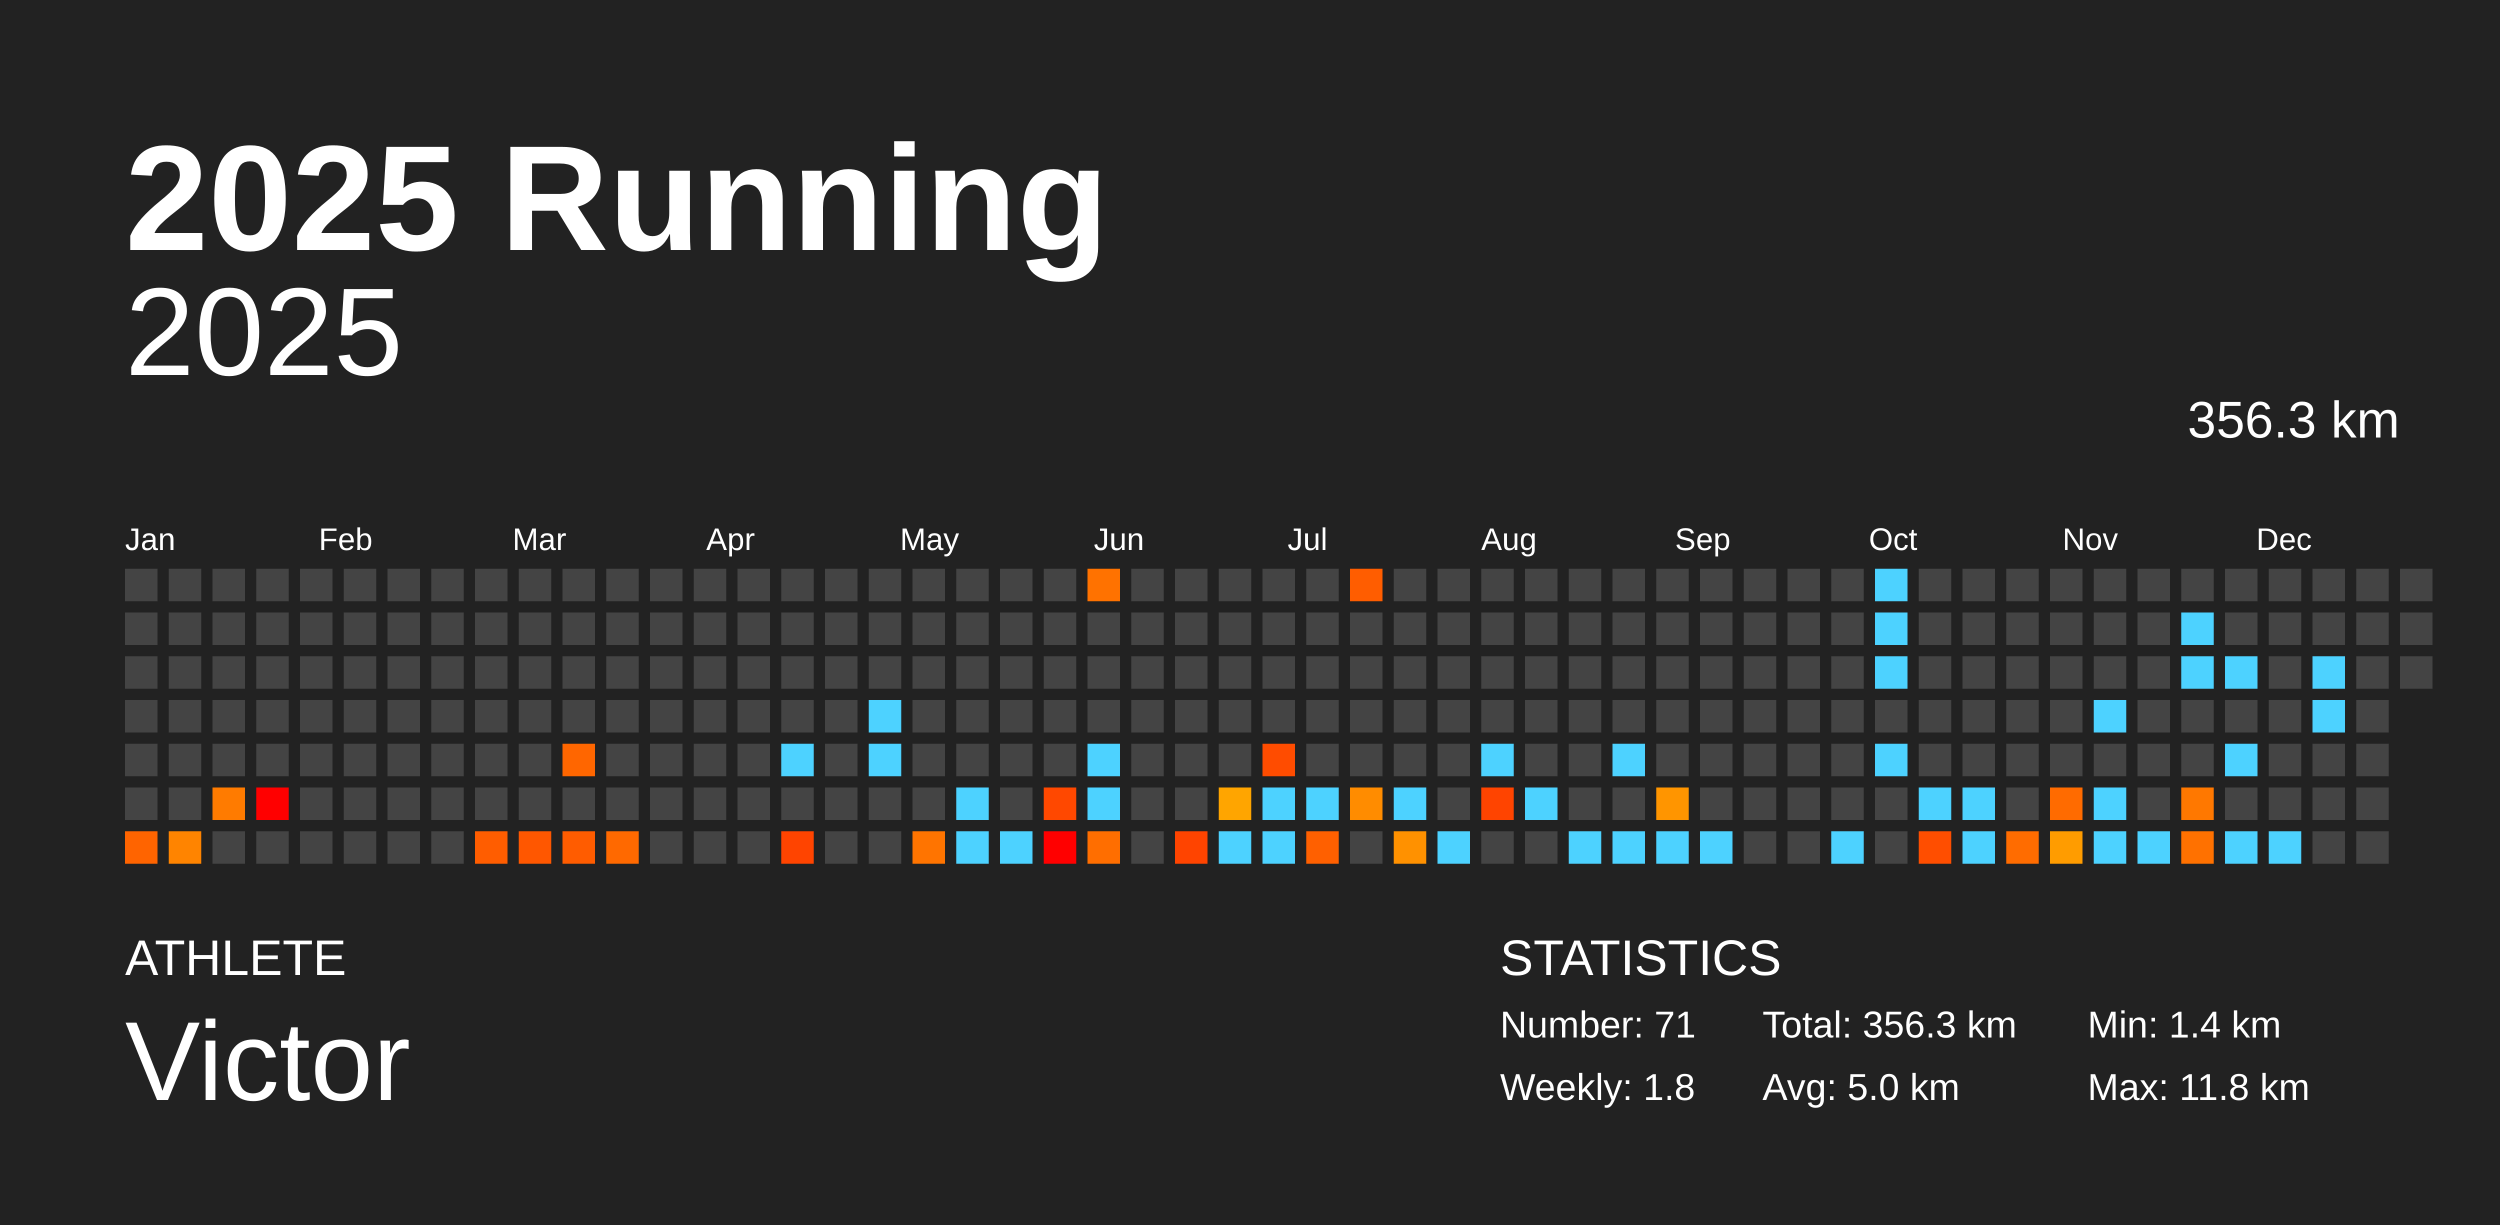
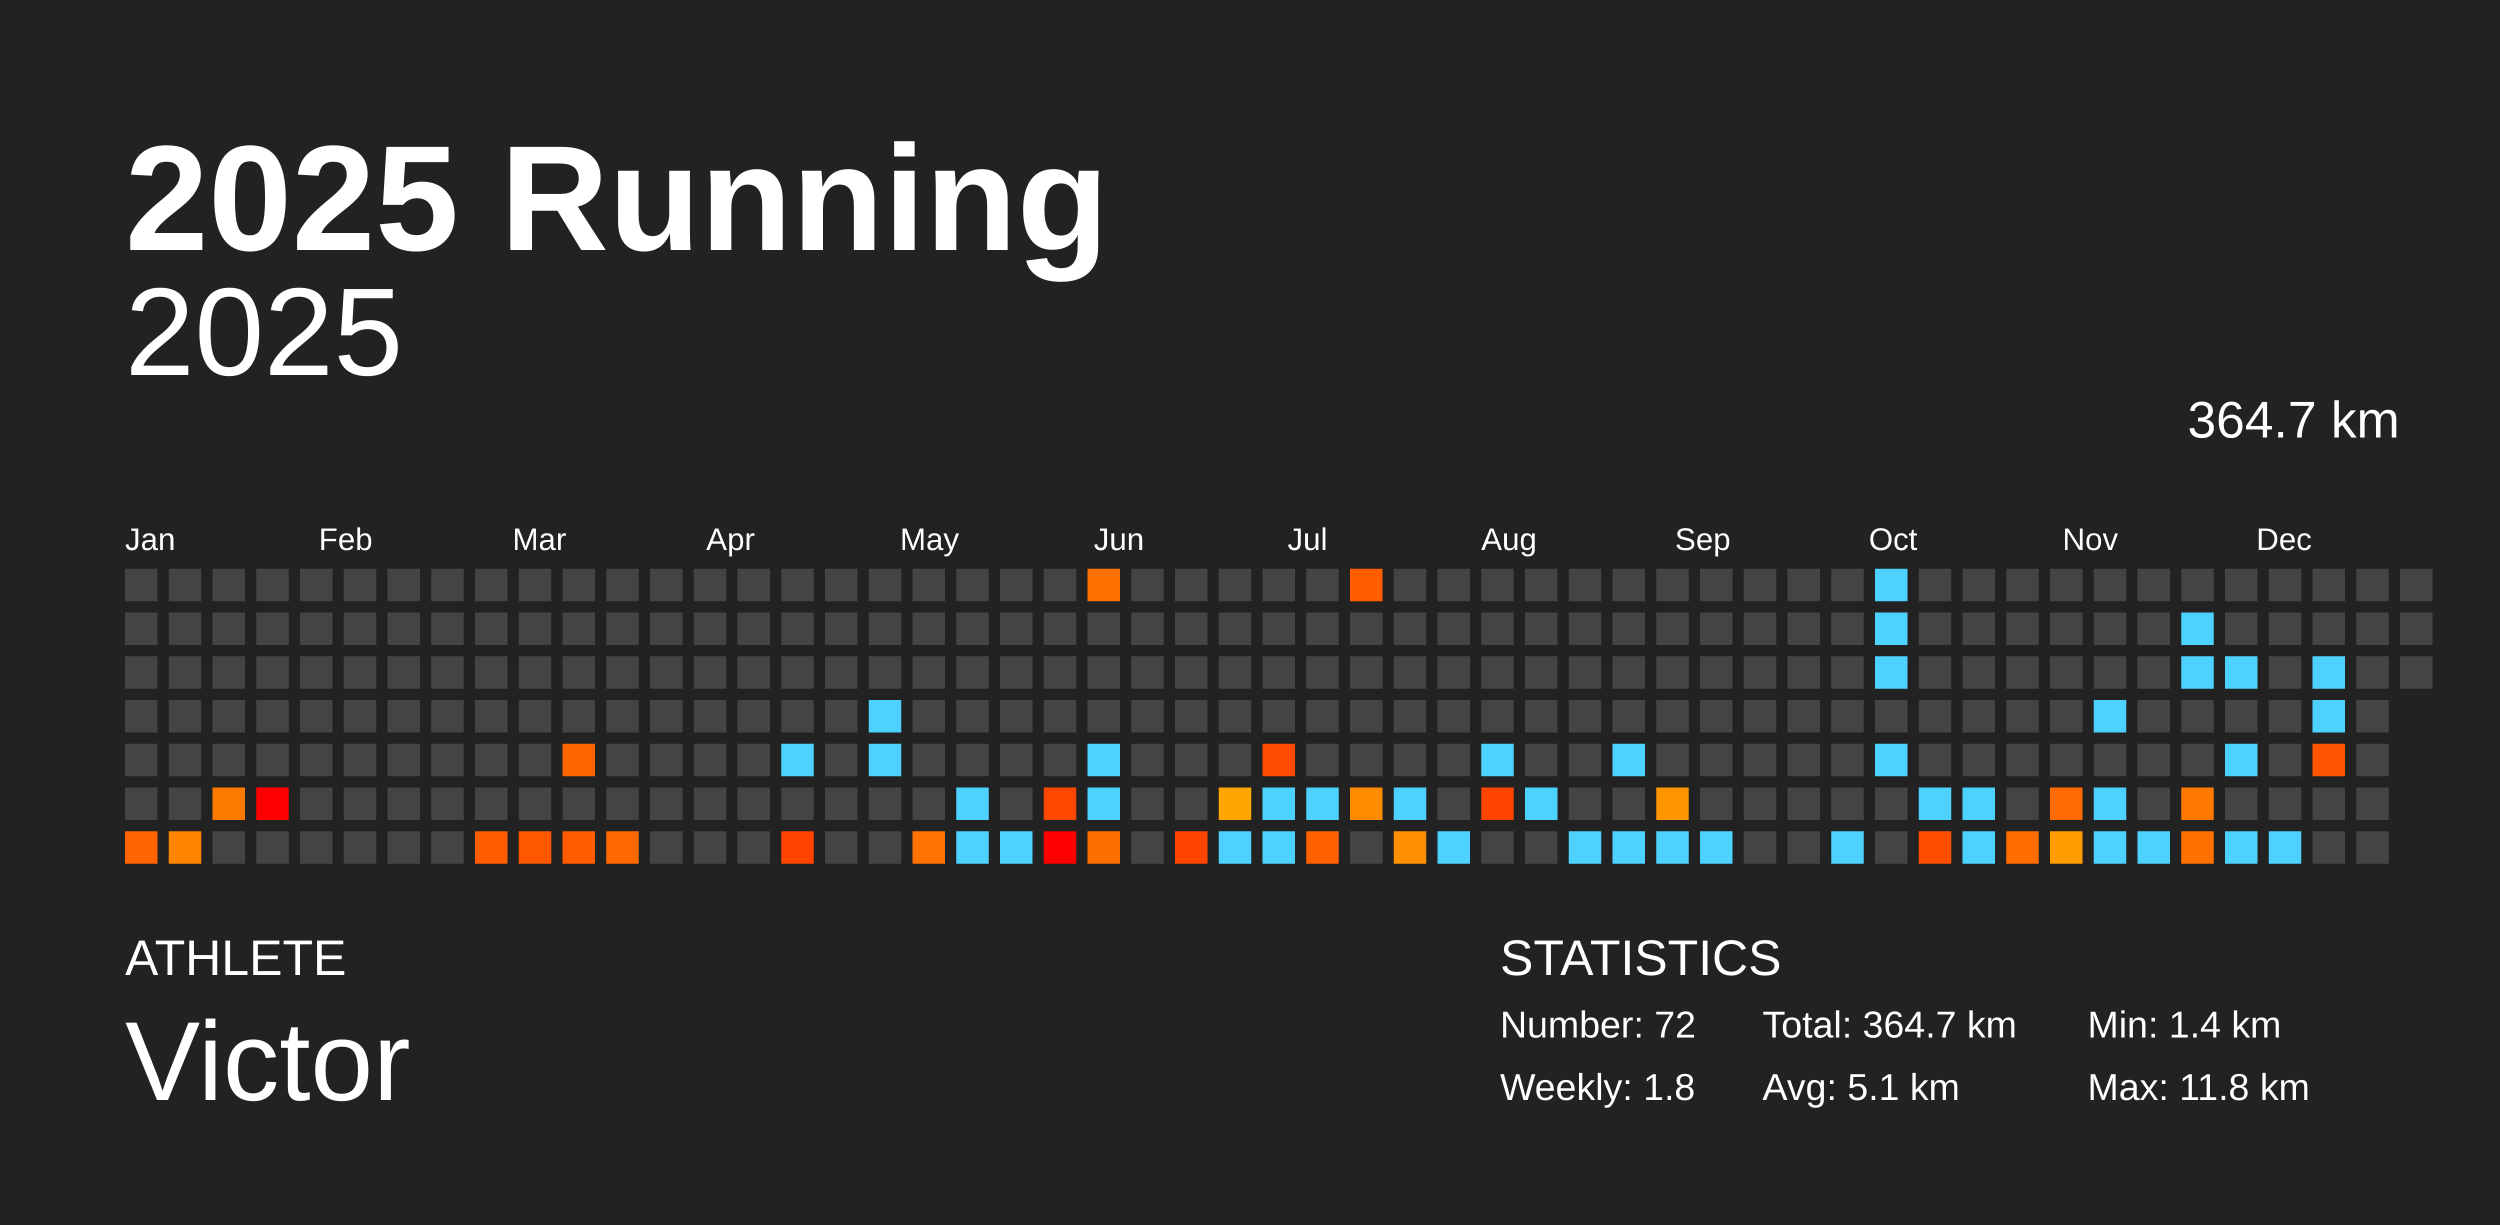
<svg xmlns="http://www.w3.org/2000/svg" baseProfile="full" height="98mm" version="1.1" viewBox="0,0,200,98" width="200mm">
  <defs />
  <rect fill="#222222" height="98" width="200" x="0" y="0" />
  <text fill="#FFFFFF" style="font-size:12px; font-family:Arial; font-weight:bold;" x="10" y="20">2025 Running</text>
  <text fill="#FFFFFF" style="font-size:4px; font-family:Arial" x="10" y="78">ATHLETE</text>
  <text fill="#FFFFFF" style="font-size:9px; font-family:Arial" x="10" y="88">Victor</text>
  <text fill="#FFFFFF" style="font-size:4px; font-family:Arial" x="120" y="78">STATISTICS</text>
-   <text fill="#FFFFFF" style="font-size:3px; font-family:Arial" x="120" y="83">Number: 71</text>
+   <text fill="#FFFFFF" style="font-size:3px; font-family:Arial" x="120" y="83">Number: 72</text>
  <text fill="#FFFFFF" style="font-size:3px; font-family:Arial" x="120" y="88">Weekly: 1.8</text>
-   <text fill="#FFFFFF" style="font-size:3px; font-family:Arial" x="141" y="83">Total: 356.3 km</text>
-   <text fill="#FFFFFF" style="font-size:3px; font-family:Arial" x="141" y="88">Avg: 5.0 km</text>
+   <text fill="#FFFFFF" style="font-size:3px; font-family:Arial" x="141" y="83">Total: 364.7 km</text>
+   <text fill="#FFFFFF" style="font-size:3px; font-family:Arial" x="141" y="88">Avg: 5.1 km</text>
  <text fill="#FFFFFF" style="font-size:3px; font-family:Arial" x="167" y="83">Min: 1.4 km</text>
  <text fill="#FFFFFF" style="font-size:3px; font-family:Arial" x="167" y="88">Max: 11.8 km</text>
  <text alignment-baseline="hanging" fill="#FFFFFF" style="font-size:10.0px; font-family:Arial;" x="10" y="30">2025</text>
-   <text alignment-baseline="hanging" fill="#FFFFFF" style="font-size:4.125px; font-family:Arial;" x="175" y="35">356.3 km</text>
+   <text alignment-baseline="hanging" fill="#FFFFFF" style="font-size:4.125px; font-family:Arial;" x="175" y="35">364.7 km</text>
  <text fill="#FFFFFF" style="font-size:2.5px; font-family:Arial" x="10.0" y="44">Jan</text>
  <text fill="#FFFFFF" style="font-size:2.5px; font-family:Arial" x="25.5" y="44">Feb</text>
  <text fill="#FFFFFF" style="font-size:2.5px; font-family:Arial" x="41.0" y="44">Mar</text>
  <text fill="#FFFFFF" style="font-size:2.5px; font-family:Arial" x="56.5" y="44">Apr</text>
  <text fill="#FFFFFF" style="font-size:2.5px; font-family:Arial" x="72.0" y="44">May</text>
  <text fill="#FFFFFF" style="font-size:2.5px; font-family:Arial" x="87.5" y="44">Jun</text>
  <text fill="#FFFFFF" style="font-size:2.5px; font-family:Arial" x="103.0" y="44">Jul</text>
  <text fill="#FFFFFF" style="font-size:2.5px; font-family:Arial" x="118.5" y="44">Aug</text>
  <text fill="#FFFFFF" style="font-size:2.5px; font-family:Arial" x="134.0" y="44">Sep</text>
  <text fill="#FFFFFF" style="font-size:2.5px; font-family:Arial" x="149.5" y="44">Oct</text>
  <text fill="#FFFFFF" style="font-size:2.5px; font-family:Arial" x="165.0" y="44">Nov</text>
  <text fill="#FFFFFF" style="font-size:2.5px; font-family:Arial" x="180.5" y="44">Dec</text>
  <rect fill="#444444" height="2.6" width="2.6" x="10.0" y="45.5" />
  <rect fill="#444444" height="2.6" width="2.6" x="10.0" y="49.0" />
  <rect fill="#444444" height="2.6" width="2.6" x="10.0" y="52.5" />
  <rect fill="#444444" height="2.6" width="2.6" x="10.0" y="56.0" />
  <rect fill="#444444" height="2.6" width="2.6" x="10.0" y="59.5" />
  <rect fill="#444444" height="2.6" width="2.6" x="10.0" y="63.0" />
  <rect fill="#ff6400" height="2.6" width="2.6" x="10.0" y="66.5" />
  <rect fill="#444444" height="2.6" width="2.6" x="13.5" y="45.5" />
  <rect fill="#444444" height="2.6" width="2.6" x="13.5" y="49.0" />
  <rect fill="#444444" height="2.6" width="2.6" x="13.5" y="52.5" />
  <rect fill="#444444" height="2.6" width="2.6" x="13.5" y="56.0" />
  <rect fill="#444444" height="2.6" width="2.6" x="13.5" y="59.5" />
  <rect fill="#444444" height="2.6" width="2.6" x="13.5" y="63.0" />
  <rect fill="#ff8400" height="2.6" width="2.6" x="13.5" y="66.5" />
  <rect fill="#444444" height="2.6" width="2.6" x="17.0" y="45.5" />
  <rect fill="#444444" height="2.6" width="2.6" x="17.0" y="49.0" />
  <rect fill="#444444" height="2.6" width="2.6" x="17.0" y="52.5" />
  <rect fill="#444444" height="2.6" width="2.6" x="17.0" y="56.0" />
  <rect fill="#444444" height="2.6" width="2.6" x="17.0" y="59.5" />
  <rect fill="#ff7b00" height="2.6" width="2.6" x="17.0" y="63.0" />
  <rect fill="#444444" height="2.6" width="2.6" x="17.0" y="66.5" />
  <rect fill="#444444" height="2.6" width="2.6" x="20.5" y="45.5" />
  <rect fill="#444444" height="2.6" width="2.6" x="20.5" y="49.0" />
  <rect fill="#444444" height="2.6" width="2.6" x="20.5" y="52.5" />
  <rect fill="#444444" height="2.6" width="2.6" x="20.5" y="56.0" />
  <rect fill="#444444" height="2.6" width="2.6" x="20.5" y="59.5" />
  <rect fill="red" height="2.6" width="2.6" x="20.5" y="63.0" />
  <rect fill="#444444" height="2.6" width="2.6" x="20.5" y="66.5" />
  <rect fill="#444444" height="2.6" width="2.6" x="24.0" y="45.5" />
  <rect fill="#444444" height="2.6" width="2.6" x="24.0" y="49.0" />
  <rect fill="#444444" height="2.6" width="2.6" x="24.0" y="52.5" />
  <rect fill="#444444" height="2.6" width="2.6" x="24.0" y="56.0" />
  <rect fill="#444444" height="2.6" width="2.6" x="24.0" y="59.5" />
  <rect fill="#444444" height="2.6" width="2.6" x="24.0" y="63.0" />
  <rect fill="#444444" height="2.6" width="2.6" x="24.0" y="66.5" />
  <rect fill="#444444" height="2.6" width="2.6" x="27.5" y="45.5" />
  <rect fill="#444444" height="2.6" width="2.6" x="27.5" y="49.0" />
  <rect fill="#444444" height="2.6" width="2.6" x="27.5" y="52.5" />
  <rect fill="#444444" height="2.6" width="2.6" x="27.5" y="56.0" />
  <rect fill="#444444" height="2.6" width="2.6" x="27.5" y="59.5" />
  <rect fill="#444444" height="2.6" width="2.6" x="27.5" y="63.0" />
  <rect fill="#444444" height="2.6" width="2.6" x="27.5" y="66.5" />
  <rect fill="#444444" height="2.6" width="2.6" x="31.0" y="45.5" />
  <rect fill="#444444" height="2.6" width="2.6" x="31.0" y="49.0" />
  <rect fill="#444444" height="2.6" width="2.6" x="31.0" y="52.5" />
  <rect fill="#444444" height="2.6" width="2.6" x="31.0" y="56.0" />
  <rect fill="#444444" height="2.6" width="2.6" x="31.0" y="59.5" />
  <rect fill="#444444" height="2.6" width="2.6" x="31.0" y="63.0" />
  <rect fill="#444444" height="2.6" width="2.6" x="31.0" y="66.5" />
  <rect fill="#444444" height="2.6" width="2.6" x="34.5" y="45.5" />
  <rect fill="#444444" height="2.6" width="2.6" x="34.5" y="49.0" />
  <rect fill="#444444" height="2.6" width="2.6" x="34.5" y="52.5" />
  <rect fill="#444444" height="2.6" width="2.6" x="34.5" y="56.0" />
  <rect fill="#444444" height="2.6" width="2.6" x="34.5" y="59.5" />
  <rect fill="#444444" height="2.6" width="2.6" x="34.5" y="63.0" />
  <rect fill="#444444" height="2.6" width="2.6" x="34.5" y="66.5" />
  <rect fill="#444444" height="2.6" width="2.6" x="38.0" y="45.5" />
  <rect fill="#444444" height="2.6" width="2.6" x="38.0" y="49.0" />
  <rect fill="#444444" height="2.6" width="2.6" x="38.0" y="52.5" />
  <rect fill="#444444" height="2.6" width="2.6" x="38.0" y="56.0" />
  <rect fill="#444444" height="2.6" width="2.6" x="38.0" y="59.5" />
  <rect fill="#444444" height="2.6" width="2.6" x="38.0" y="63.0" />
  <rect fill="#ff5d00" height="2.6" width="2.6" x="38.0" y="66.5" />
  <rect fill="#444444" height="2.6" width="2.6" x="41.5" y="45.5" />
  <rect fill="#444444" height="2.6" width="2.6" x="41.5" y="49.0" />
  <rect fill="#444444" height="2.6" width="2.6" x="41.5" y="52.5" />
  <rect fill="#444444" height="2.6" width="2.6" x="41.5" y="56.0" />
  <rect fill="#444444" height="2.6" width="2.6" x="41.5" y="59.5" />
  <rect fill="#444444" height="2.6" width="2.6" x="41.5" y="63.0" />
  <rect fill="#ff5700" height="2.6" width="2.6" x="41.5" y="66.5" />
  <rect fill="#444444" height="2.6" width="2.6" x="45.0" y="45.5" />
  <rect fill="#444444" height="2.6" width="2.6" x="45.0" y="49.0" />
  <rect fill="#444444" height="2.6" width="2.6" x="45.0" y="52.5" />
  <rect fill="#444444" height="2.6" width="2.6" x="45.0" y="56.0" />
  <rect fill="#ff6600" height="2.6" width="2.6" x="45.0" y="59.5" />
  <rect fill="#444444" height="2.6" width="2.6" x="45.0" y="63.0" />
  <rect fill="#ff5c00" height="2.6" width="2.6" x="45.0" y="66.5" />
  <rect fill="#444444" height="2.6" width="2.6" x="48.5" y="45.5" />
  <rect fill="#444444" height="2.6" width="2.6" x="48.5" y="49.0" />
  <rect fill="#444444" height="2.6" width="2.6" x="48.5" y="52.5" />
  <rect fill="#444444" height="2.6" width="2.6" x="48.5" y="56.0" />
  <rect fill="#444444" height="2.6" width="2.6" x="48.5" y="59.5" />
  <rect fill="#444444" height="2.6" width="2.6" x="48.5" y="63.0" />
  <rect fill="#ff6900" height="2.6" width="2.6" x="48.5" y="66.5" />
  <rect fill="#444444" height="2.6" width="2.6" x="52.0" y="45.5" />
  <rect fill="#444444" height="2.6" width="2.6" x="52.0" y="49.0" />
  <rect fill="#444444" height="2.6" width="2.6" x="52.0" y="52.5" />
  <rect fill="#444444" height="2.6" width="2.6" x="52.0" y="56.0" />
  <rect fill="#444444" height="2.6" width="2.6" x="52.0" y="59.5" />
  <rect fill="#444444" height="2.6" width="2.6" x="52.0" y="63.0" />
  <rect fill="#444444" height="2.6" width="2.6" x="52.0" y="66.5" />
  <rect fill="#444444" height="2.6" width="2.6" x="55.5" y="45.5" />
  <rect fill="#444444" height="2.6" width="2.6" x="55.5" y="49.0" />
  <rect fill="#444444" height="2.6" width="2.6" x="55.5" y="52.5" />
  <rect fill="#444444" height="2.6" width="2.6" x="55.5" y="56.0" />
  <rect fill="#444444" height="2.6" width="2.6" x="55.5" y="59.5" />
  <rect fill="#444444" height="2.6" width="2.6" x="55.5" y="63.0" />
  <rect fill="#444444" height="2.6" width="2.6" x="55.5" y="66.5" />
  <rect fill="#444444" height="2.6" width="2.6" x="59.0" y="45.5" />
  <rect fill="#444444" height="2.6" width="2.6" x="59.0" y="49.0" />
  <rect fill="#444444" height="2.6" width="2.6" x="59.0" y="52.5" />
  <rect fill="#444444" height="2.6" width="2.6" x="59.0" y="56.0" />
  <rect fill="#444444" height="2.6" width="2.6" x="59.0" y="59.5" />
  <rect fill="#444444" height="2.6" width="2.6" x="59.0" y="63.0" />
  <rect fill="#444444" height="2.6" width="2.6" x="59.0" y="66.5" />
  <rect fill="#444444" height="2.6" width="2.6" x="62.5" y="45.5" />
  <rect fill="#444444" height="2.6" width="2.6" x="62.5" y="49.0" />
  <rect fill="#444444" height="2.6" width="2.6" x="62.5" y="52.5" />
  <rect fill="#444444" height="2.6" width="2.6" x="62.5" y="56.0" />
  <rect fill="#4dd2ff" height="2.6" width="2.6" x="62.5" y="59.5" />
  <rect fill="#444444" height="2.6" width="2.6" x="62.5" y="63.0" />
  <rect fill="#ff4400" height="2.6" width="2.6" x="62.5" y="66.5" />
  <rect fill="#444444" height="2.6" width="2.6" x="66.0" y="45.5" />
  <rect fill="#444444" height="2.6" width="2.6" x="66.0" y="49.0" />
  <rect fill="#444444" height="2.6" width="2.6" x="66.0" y="52.5" />
  <rect fill="#444444" height="2.6" width="2.6" x="66.0" y="56.0" />
  <rect fill="#444444" height="2.6" width="2.6" x="66.0" y="59.5" />
  <rect fill="#444444" height="2.6" width="2.6" x="66.0" y="63.0" />
  <rect fill="#444444" height="2.6" width="2.6" x="66.0" y="66.5" />
  <rect fill="#444444" height="2.6" width="2.6" x="69.5" y="45.5" />
  <rect fill="#444444" height="2.6" width="2.6" x="69.5" y="49.0" />
  <rect fill="#444444" height="2.6" width="2.6" x="69.5" y="52.5" />
  <rect fill="#4dd2ff" height="2.6" width="2.6" x="69.5" y="56.0" />
  <rect fill="#4dd2ff" height="2.6" width="2.6" x="69.5" y="59.5" />
  <rect fill="#444444" height="2.6" width="2.6" x="69.5" y="63.0" />
  <rect fill="#444444" height="2.6" width="2.6" x="69.5" y="66.5" />
  <rect fill="#444444" height="2.6" width="2.6" x="73.0" y="45.5" />
  <rect fill="#444444" height="2.6" width="2.6" x="73.0" y="49.0" />
  <rect fill="#444444" height="2.6" width="2.6" x="73.0" y="52.5" />
  <rect fill="#444444" height="2.6" width="2.6" x="73.0" y="56.0" />
  <rect fill="#444444" height="2.6" width="2.6" x="73.0" y="59.5" />
  <rect fill="#444444" height="2.6" width="2.6" x="73.0" y="63.0" />
  <rect fill="#ff7400" height="2.6" width="2.6" x="73.0" y="66.5" />
  <rect fill="#444444" height="2.6" width="2.6" x="76.5" y="45.5" />
  <rect fill="#444444" height="2.6" width="2.6" x="76.5" y="49.0" />
  <rect fill="#444444" height="2.6" width="2.6" x="76.5" y="52.5" />
  <rect fill="#444444" height="2.6" width="2.6" x="76.5" y="56.0" />
  <rect fill="#444444" height="2.6" width="2.6" x="76.5" y="59.5" />
  <rect fill="#4dd2ff" height="2.6" width="2.6" x="76.5" y="63.0" />
  <rect fill="#4dd2ff" height="2.6" width="2.6" x="76.5" y="66.5" />
  <rect fill="#444444" height="2.6" width="2.6" x="80.0" y="45.5" />
  <rect fill="#444444" height="2.6" width="2.6" x="80.0" y="49.0" />
  <rect fill="#444444" height="2.6" width="2.6" x="80.0" y="52.5" />
  <rect fill="#444444" height="2.6" width="2.6" x="80.0" y="56.0" />
  <rect fill="#444444" height="2.6" width="2.6" x="80.0" y="59.5" />
  <rect fill="#444444" height="2.6" width="2.6" x="80.0" y="63.0" />
  <rect fill="#4dd2ff" height="2.6" width="2.6" x="80.0" y="66.5" />
  <rect fill="#444444" height="2.6" width="2.6" x="83.5" y="45.5" />
  <rect fill="#444444" height="2.6" width="2.6" x="83.5" y="49.0" />
  <rect fill="#444444" height="2.6" width="2.6" x="83.5" y="52.5" />
  <rect fill="#444444" height="2.6" width="2.6" x="83.5" y="56.0" />
  <rect fill="#444444" height="2.6" width="2.6" x="83.5" y="59.5" />
  <rect fill="#ff4800" height="2.6" width="2.6" x="83.5" y="63.0" />
  <rect fill="red" height="2.6" width="2.6" x="83.5" y="66.5" />
  <rect fill="#ff7200" height="2.6" width="2.6" x="87.0" y="45.5" />
  <rect fill="#444444" height="2.6" width="2.6" x="87.0" y="49.0" />
  <rect fill="#444444" height="2.6" width="2.6" x="87.0" y="52.5" />
  <rect fill="#444444" height="2.6" width="2.6" x="87.0" y="56.0" />
  <rect fill="#4dd2ff" height="2.6" width="2.6" x="87.0" y="59.5" />
  <rect fill="#4dd2ff" height="2.6" width="2.6" x="87.0" y="63.0" />
  <rect fill="#ff6e00" height="2.6" width="2.6" x="87.0" y="66.5" />
  <rect fill="#444444" height="2.6" width="2.6" x="90.5" y="45.5" />
  <rect fill="#444444" height="2.6" width="2.6" x="90.5" y="49.0" />
  <rect fill="#444444" height="2.6" width="2.6" x="90.5" y="52.5" />
  <rect fill="#444444" height="2.6" width="2.6" x="90.5" y="56.0" />
  <rect fill="#444444" height="2.6" width="2.6" x="90.5" y="59.5" />
  <rect fill="#444444" height="2.6" width="2.6" x="90.5" y="63.0" />
  <rect fill="#444444" height="2.6" width="2.6" x="90.5" y="66.5" />
  <rect fill="#444444" height="2.6" width="2.6" x="94.0" y="45.5" />
  <rect fill="#444444" height="2.6" width="2.6" x="94.0" y="49.0" />
  <rect fill="#444444" height="2.6" width="2.6" x="94.0" y="52.5" />
  <rect fill="#444444" height="2.6" width="2.6" x="94.0" y="56.0" />
  <rect fill="#444444" height="2.6" width="2.6" x="94.0" y="59.5" />
  <rect fill="#444444" height="2.6" width="2.6" x="94.0" y="63.0" />
  <rect fill="#ff4400" height="2.6" width="2.6" x="94.0" y="66.5" />
  <rect fill="#444444" height="2.6" width="2.6" x="97.5" y="45.5" />
  <rect fill="#444444" height="2.6" width="2.6" x="97.5" y="49.0" />
  <rect fill="#444444" height="2.6" width="2.6" x="97.5" y="52.5" />
  <rect fill="#444444" height="2.6" width="2.6" x="97.5" y="56.0" />
  <rect fill="#444444" height="2.6" width="2.6" x="97.5" y="59.5" />
  <rect fill="#ffa500" height="2.6" width="2.6" x="97.5" y="63.0" />
  <rect fill="#4dd2ff" height="2.6" width="2.6" x="97.5" y="66.5" />
  <rect fill="#444444" height="2.6" width="2.6" x="101.0" y="45.5" />
  <rect fill="#444444" height="2.6" width="2.6" x="101.0" y="49.0" />
  <rect fill="#444444" height="2.6" width="2.6" x="101.0" y="52.5" />
  <rect fill="#444444" height="2.6" width="2.6" x="101.0" y="56.0" />
  <rect fill="#ff4c00" height="2.6" width="2.6" x="101.0" y="59.5" />
  <rect fill="#4dd2ff" height="2.6" width="2.6" x="101.0" y="63.0" />
  <rect fill="#4dd2ff" height="2.6" width="2.6" x="101.0" y="66.5" />
  <rect fill="#444444" height="2.6" width="2.6" x="104.5" y="45.5" />
  <rect fill="#444444" height="2.6" width="2.6" x="104.5" y="49.0" />
  <rect fill="#444444" height="2.6" width="2.6" x="104.5" y="52.5" />
  <rect fill="#444444" height="2.6" width="2.6" x="104.5" y="56.0" />
  <rect fill="#444444" height="2.6" width="2.6" x="104.5" y="59.5" />
  <rect fill="#4dd2ff" height="2.6" width="2.6" x="104.5" y="63.0" />
  <rect fill="#ff6000" height="2.6" width="2.6" x="104.5" y="66.5" />
  <rect fill="#ff5d00" height="2.6" width="2.6" x="108.0" y="45.5" />
  <rect fill="#444444" height="2.6" width="2.6" x="108.0" y="49.0" />
  <rect fill="#444444" height="2.6" width="2.6" x="108.0" y="52.5" />
  <rect fill="#444444" height="2.6" width="2.6" x="108.0" y="56.0" />
  <rect fill="#444444" height="2.6" width="2.6" x="108.0" y="59.5" />
  <rect fill="#ff8c00" height="2.6" width="2.6" x="108.0" y="63.0" />
  <rect fill="#444444" height="2.6" width="2.6" x="108.0" y="66.5" />
  <rect fill="#444444" height="2.6" width="2.6" x="111.5" y="45.5" />
  <rect fill="#444444" height="2.6" width="2.6" x="111.5" y="49.0" />
  <rect fill="#444444" height="2.6" width="2.6" x="111.5" y="52.5" />
  <rect fill="#444444" height="2.6" width="2.6" x="111.5" y="56.0" />
  <rect fill="#444444" height="2.6" width="2.6" x="111.5" y="59.5" />
  <rect fill="#4dd2ff" height="2.6" width="2.6" x="111.5" y="63.0" />
  <rect fill="#ff9100" height="2.6" width="2.6" x="111.5" y="66.5" />
  <rect fill="#444444" height="2.6" width="2.6" x="115.0" y="45.5" />
  <rect fill="#444444" height="2.6" width="2.6" x="115.0" y="49.0" />
  <rect fill="#444444" height="2.6" width="2.6" x="115.0" y="52.5" />
  <rect fill="#444444" height="2.6" width="2.6" x="115.0" y="56.0" />
  <rect fill="#444444" height="2.6" width="2.6" x="115.0" y="59.5" />
  <rect fill="#444444" height="2.6" width="2.6" x="115.0" y="63.0" />
  <rect fill="#4dd2ff" height="2.6" width="2.6" x="115.0" y="66.5" />
  <rect fill="#444444" height="2.6" width="2.6" x="118.5" y="45.5" />
  <rect fill="#444444" height="2.6" width="2.6" x="118.5" y="49.0" />
  <rect fill="#444444" height="2.6" width="2.6" x="118.5" y="52.5" />
  <rect fill="#444444" height="2.6" width="2.6" x="118.5" y="56.0" />
  <rect fill="#4dd2ff" height="2.6" width="2.6" x="118.5" y="59.5" />
  <rect fill="#ff4400" height="2.6" width="2.6" x="118.5" y="63.0" />
  <rect fill="#444444" height="2.6" width="2.6" x="118.5" y="66.5" />
  <rect fill="#444444" height="2.6" width="2.6" x="122.0" y="45.5" />
  <rect fill="#444444" height="2.6" width="2.6" x="122.0" y="49.0" />
  <rect fill="#444444" height="2.6" width="2.6" x="122.0" y="52.5" />
  <rect fill="#444444" height="2.6" width="2.6" x="122.0" y="56.0" />
  <rect fill="#444444" height="2.6" width="2.6" x="122.0" y="59.5" />
  <rect fill="#4dd2ff" height="2.6" width="2.6" x="122.0" y="63.0" />
  <rect fill="#444444" height="2.6" width="2.6" x="122.0" y="66.5" />
  <rect fill="#444444" height="2.6" width="2.6" x="125.5" y="45.5" />
  <rect fill="#444444" height="2.6" width="2.6" x="125.5" y="49.0" />
  <rect fill="#444444" height="2.6" width="2.6" x="125.5" y="52.5" />
  <rect fill="#444444" height="2.6" width="2.6" x="125.5" y="56.0" />
  <rect fill="#444444" height="2.6" width="2.6" x="125.5" y="59.5" />
  <rect fill="#444444" height="2.6" width="2.6" x="125.5" y="63.0" />
  <rect fill="#4dd2ff" height="2.6" width="2.6" x="125.5" y="66.5" />
  <rect fill="#444444" height="2.6" width="2.6" x="129.0" y="45.5" />
  <rect fill="#444444" height="2.6" width="2.6" x="129.0" y="49.0" />
  <rect fill="#444444" height="2.6" width="2.6" x="129.0" y="52.5" />
  <rect fill="#444444" height="2.6" width="2.6" x="129.0" y="56.0" />
  <rect fill="#4dd2ff" height="2.6" width="2.6" x="129.0" y="59.5" />
  <rect fill="#444444" height="2.6" width="2.6" x="129.0" y="63.0" />
  <rect fill="#4dd2ff" height="2.6" width="2.6" x="129.0" y="66.5" />
  <rect fill="#444444" height="2.6" width="2.6" x="132.5" y="45.5" />
  <rect fill="#444444" height="2.6" width="2.6" x="132.5" y="49.0" />
  <rect fill="#444444" height="2.6" width="2.6" x="132.5" y="52.5" />
  <rect fill="#444444" height="2.6" width="2.6" x="132.5" y="56.0" />
  <rect fill="#444444" height="2.6" width="2.6" x="132.5" y="59.5" />
  <rect fill="#ff9500" height="2.6" width="2.6" x="132.5" y="63.0" />
  <rect fill="#4dd2ff" height="2.6" width="2.6" x="132.5" y="66.5" />
  <rect fill="#444444" height="2.6" width="2.6" x="136.0" y="45.5" />
  <rect fill="#444444" height="2.6" width="2.6" x="136.0" y="49.0" />
  <rect fill="#444444" height="2.6" width="2.6" x="136.0" y="52.5" />
  <rect fill="#444444" height="2.6" width="2.6" x="136.0" y="56.0" />
  <rect fill="#444444" height="2.6" width="2.6" x="136.0" y="59.5" />
  <rect fill="#444444" height="2.6" width="2.6" x="136.0" y="63.0" />
  <rect fill="#4dd2ff" height="2.6" width="2.6" x="136.0" y="66.5" />
  <rect fill="#444444" height="2.6" width="2.6" x="139.5" y="45.5" />
  <rect fill="#444444" height="2.6" width="2.6" x="139.5" y="49.0" />
  <rect fill="#444444" height="2.6" width="2.6" x="139.5" y="52.5" />
  <rect fill="#444444" height="2.6" width="2.6" x="139.5" y="56.0" />
  <rect fill="#444444" height="2.6" width="2.6" x="139.5" y="59.5" />
  <rect fill="#444444" height="2.6" width="2.6" x="139.5" y="63.0" />
  <rect fill="#444444" height="2.6" width="2.6" x="139.5" y="66.5" />
  <rect fill="#444444" height="2.6" width="2.6" x="143.0" y="45.5" />
  <rect fill="#444444" height="2.6" width="2.6" x="143.0" y="49.0" />
  <rect fill="#444444" height="2.6" width="2.6" x="143.0" y="52.5" />
  <rect fill="#444444" height="2.6" width="2.6" x="143.0" y="56.0" />
  <rect fill="#444444" height="2.6" width="2.6" x="143.0" y="59.5" />
  <rect fill="#444444" height="2.6" width="2.6" x="143.0" y="63.0" />
  <rect fill="#444444" height="2.6" width="2.6" x="143.0" y="66.5" />
  <rect fill="#444444" height="2.6" width="2.6" x="146.5" y="45.5" />
  <rect fill="#444444" height="2.6" width="2.6" x="146.5" y="49.0" />
  <rect fill="#444444" height="2.6" width="2.6" x="146.5" y="52.5" />
  <rect fill="#444444" height="2.6" width="2.6" x="146.5" y="56.0" />
  <rect fill="#444444" height="2.6" width="2.6" x="146.5" y="59.5" />
  <rect fill="#444444" height="2.6" width="2.6" x="146.5" y="63.0" />
  <rect fill="#4dd2ff" height="2.6" width="2.6" x="146.5" y="66.5" />
  <rect fill="#4dd2ff" height="2.6" width="2.6" x="150.0" y="45.5" />
  <rect fill="#4dd2ff" height="2.6" width="2.6" x="150.0" y="49.0" />
  <rect fill="#4dd2ff" height="2.6" width="2.6" x="150.0" y="52.5" />
  <rect fill="#444444" height="2.6" width="2.6" x="150.0" y="56.0" />
  <rect fill="#4dd2ff" height="2.6" width="2.6" x="150.0" y="59.5" />
  <rect fill="#444444" height="2.6" width="2.6" x="150.0" y="63.0" />
  <rect fill="#444444" height="2.6" width="2.6" x="150.0" y="66.5" />
  <rect fill="#444444" height="2.6" width="2.6" x="153.5" y="45.5" />
  <rect fill="#444444" height="2.6" width="2.6" x="153.5" y="49.0" />
  <rect fill="#444444" height="2.6" width="2.6" x="153.5" y="52.5" />
  <rect fill="#444444" height="2.6" width="2.6" x="153.5" y="56.0" />
  <rect fill="#444444" height="2.6" width="2.6" x="153.5" y="59.5" />
  <rect fill="#4dd2ff" height="2.6" width="2.6" x="153.5" y="63.0" />
  <rect fill="#ff4e00" height="2.6" width="2.6" x="153.5" y="66.5" />
  <rect fill="#444444" height="2.6" width="2.6" x="157.0" y="45.5" />
  <rect fill="#444444" height="2.6" width="2.6" x="157.0" y="49.0" />
  <rect fill="#444444" height="2.6" width="2.6" x="157.0" y="52.5" />
  <rect fill="#444444" height="2.6" width="2.6" x="157.0" y="56.0" />
  <rect fill="#444444" height="2.6" width="2.6" x="157.0" y="59.5" />
  <rect fill="#4dd2ff" height="2.6" width="2.6" x="157.0" y="63.0" />
  <rect fill="#4dd2ff" height="2.6" width="2.6" x="157.0" y="66.5" />
  <rect fill="#444444" height="2.6" width="2.6" x="160.5" y="45.5" />
  <rect fill="#444444" height="2.6" width="2.6" x="160.5" y="49.0" />
  <rect fill="#444444" height="2.6" width="2.6" x="160.5" y="52.5" />
  <rect fill="#444444" height="2.6" width="2.6" x="160.5" y="56.0" />
  <rect fill="#444444" height="2.6" width="2.6" x="160.5" y="59.5" />
  <rect fill="#444444" height="2.6" width="2.6" x="160.5" y="63.0" />
  <rect fill="#ff6c00" height="2.6" width="2.6" x="160.5" y="66.5" />
  <rect fill="#444444" height="2.6" width="2.6" x="164.0" y="45.5" />
  <rect fill="#444444" height="2.6" width="2.6" x="164.0" y="49.0" />
  <rect fill="#444444" height="2.6" width="2.6" x="164.0" y="52.5" />
  <rect fill="#444444" height="2.6" width="2.6" x="164.0" y="56.0" />
  <rect fill="#444444" height="2.6" width="2.6" x="164.0" y="59.5" />
  <rect fill="#ff6b00" height="2.6" width="2.6" x="164.0" y="63.0" />
  <rect fill="#ff9c00" height="2.6" width="2.6" x="164.0" y="66.5" />
  <rect fill="#444444" height="2.6" width="2.6" x="167.5" y="45.5" />
  <rect fill="#444444" height="2.6" width="2.6" x="167.5" y="49.0" />
  <rect fill="#444444" height="2.6" width="2.6" x="167.5" y="52.5" />
  <rect fill="#4dd2ff" height="2.6" width="2.6" x="167.5" y="56.0" />
  <rect fill="#444444" height="2.6" width="2.6" x="167.5" y="59.5" />
  <rect fill="#4dd2ff" height="2.6" width="2.6" x="167.5" y="63.0" />
  <rect fill="#4dd2ff" height="2.6" width="2.6" x="167.5" y="66.5" />
  <rect fill="#444444" height="2.6" width="2.6" x="171.0" y="45.5" />
  <rect fill="#444444" height="2.6" width="2.6" x="171.0" y="49.0" />
  <rect fill="#444444" height="2.6" width="2.6" x="171.0" y="52.5" />
  <rect fill="#444444" height="2.6" width="2.6" x="171.0" y="56.0" />
  <rect fill="#444444" height="2.6" width="2.6" x="171.0" y="59.5" />
  <rect fill="#444444" height="2.6" width="2.6" x="171.0" y="63.0" />
  <rect fill="#4dd2ff" height="2.6" width="2.6" x="171.0" y="66.5" />
  <rect fill="#444444" height="2.6" width="2.6" x="174.5" y="45.5" />
  <rect fill="#4dd2ff" height="2.6" width="2.6" x="174.5" y="49.0" />
  <rect fill="#4dd2ff" height="2.6" width="2.6" x="174.5" y="52.5" />
  <rect fill="#444444" height="2.6" width="2.6" x="174.5" y="56.0" />
  <rect fill="#444444" height="2.6" width="2.6" x="174.5" y="59.5" />
  <rect fill="#ff7800" height="2.6" width="2.6" x="174.5" y="63.0" />
  <rect fill="#ff7100" height="2.6" width="2.6" x="174.5" y="66.5" />
  <rect fill="#444444" height="2.6" width="2.6" x="178.0" y="45.5" />
  <rect fill="#444444" height="2.6" width="2.6" x="178.0" y="49.0" />
  <rect fill="#4dd2ff" height="2.6" width="2.6" x="178.0" y="52.5" />
  <rect fill="#444444" height="2.6" width="2.6" x="178.0" y="56.0" />
  <rect fill="#4dd2ff" height="2.6" width="2.6" x="178.0" y="59.5" />
  <rect fill="#444444" height="2.6" width="2.6" x="178.0" y="63.0" />
  <rect fill="#4dd2ff" height="2.6" width="2.6" x="178.0" y="66.5" />
  <rect fill="#444444" height="2.6" width="2.6" x="181.5" y="45.5" />
  <rect fill="#444444" height="2.6" width="2.6" x="181.5" y="49.0" />
  <rect fill="#444444" height="2.6" width="2.6" x="181.5" y="52.5" />
  <rect fill="#444444" height="2.6" width="2.6" x="181.5" y="56.0" />
  <rect fill="#444444" height="2.6" width="2.6" x="181.5" y="59.5" />
  <rect fill="#444444" height="2.6" width="2.6" x="181.5" y="63.0" />
  <rect fill="#4dd2ff" height="2.6" width="2.6" x="181.5" y="66.5" />
  <rect fill="#444444" height="2.6" width="2.6" x="185.0" y="45.5" />
  <rect fill="#444444" height="2.6" width="2.6" x="185.0" y="49.0" />
  <rect fill="#4dd2ff" height="2.6" width="2.6" x="185.0" y="52.5" />
  <rect fill="#4dd2ff" height="2.6" width="2.6" x="185.0" y="56.0" />
-   <rect fill="#444444" height="2.6" width="2.6" x="185.0" y="59.5" />
+   <rect fill="#ff5500" height="2.6" width="2.6" x="185.0" y="59.5" />
  <rect fill="#444444" height="2.6" width="2.6" x="185.0" y="63.0" />
  <rect fill="#444444" height="2.6" width="2.6" x="185.0" y="66.5" />
  <rect fill="#444444" height="2.6" width="2.6" x="188.5" y="45.5" />
  <rect fill="#444444" height="2.6" width="2.6" x="188.5" y="49.0" />
  <rect fill="#444444" height="2.6" width="2.6" x="188.5" y="52.5" />
  <rect fill="#444444" height="2.6" width="2.6" x="188.5" y="56.0" />
  <rect fill="#444444" height="2.6" width="2.6" x="188.5" y="59.5" />
  <rect fill="#444444" height="2.6" width="2.6" x="188.5" y="63.0" />
  <rect fill="#444444" height="2.6" width="2.6" x="188.5" y="66.5" />
  <rect fill="#444444" height="2.6" width="2.6" x="192.0" y="45.5" />
  <rect fill="#444444" height="2.6" width="2.6" x="192.0" y="49.0" />
  <rect fill="#444444" height="2.6" width="2.6" x="192.0" y="52.5" />
</svg>
